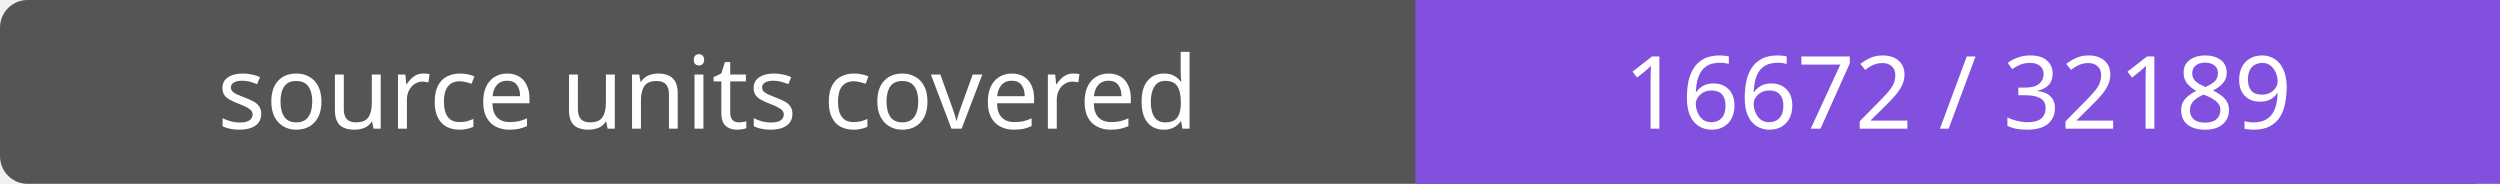
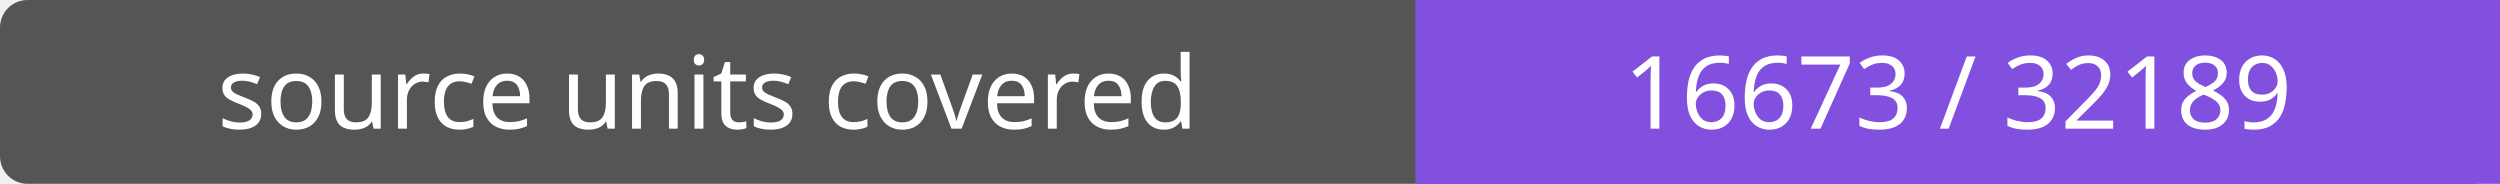
- <svg xmlns="http://www.w3.org/2000/svg" width="272" height="20" role="img" aria-label="source units covered: 16672 / 32189">
+ <svg xmlns="http://www.w3.org/2000/svg" width="272" height="20" role="img" aria-label="source units covered: 16673 / 32189">
  <rect width="272" height="20" rx="3" fill="#555" />
  <path fill="#8250df" d="M154 0h118v20H154z" />
  <g fill="#fff" text-anchor="middle" font-family="Verdana,sans-serif" font-size="11">
    <text x="77.0" y="14">source units covered</text>
-     <text x="213.0" y="14">16672 / 32189</text>
+     <text x="213.0" y="14">16673 / 32189</text>
  </g>
</svg>
